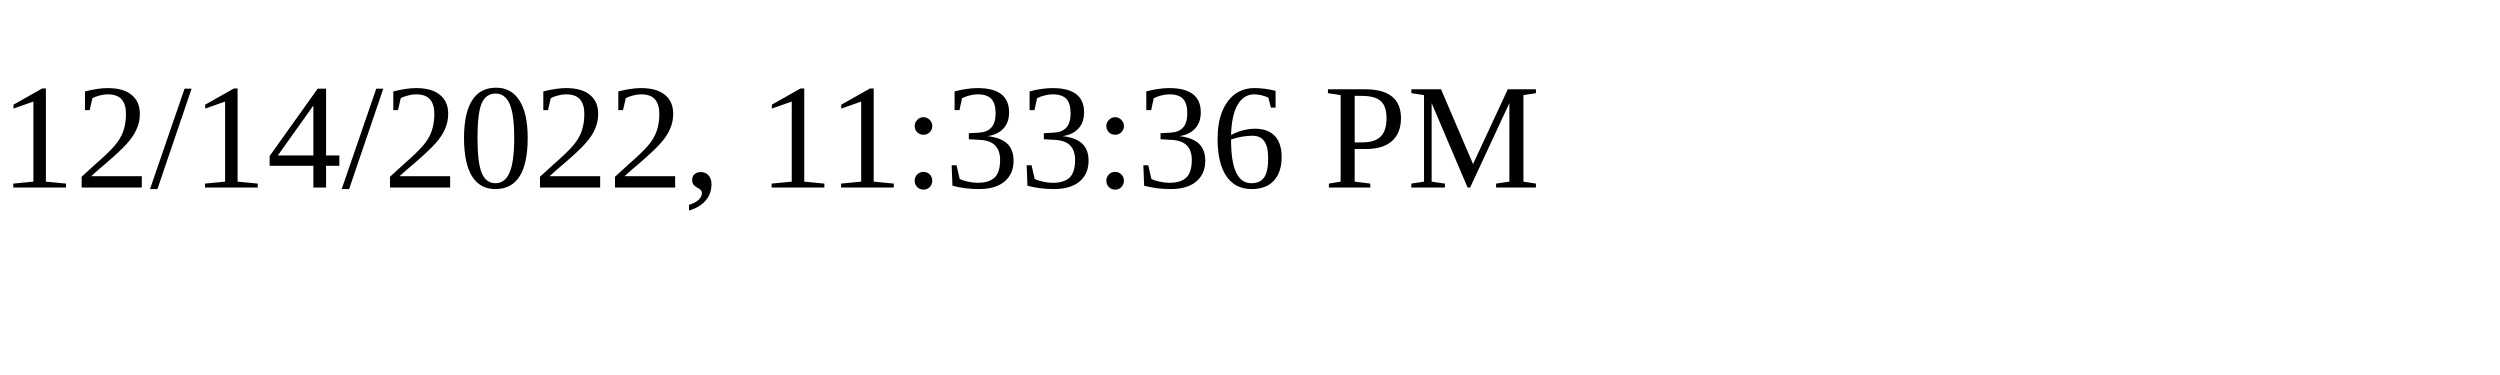
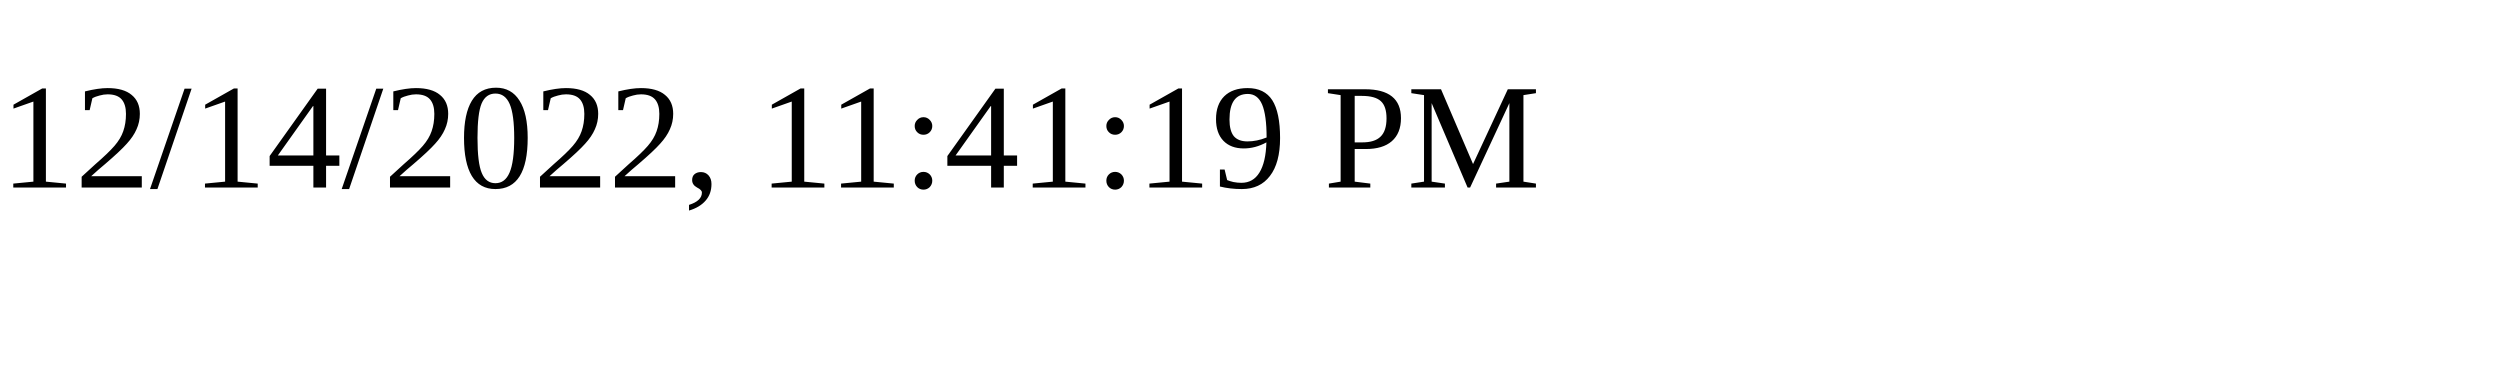
<svg xmlns="http://www.w3.org/2000/svg" height="30" width="200">
-   <text x="0" y="15">12/14/2022, 11:33:36 PM</text>
+   <text x="0" y="15">12/14/2022, 11:41:19 PM</text>
</svg>
